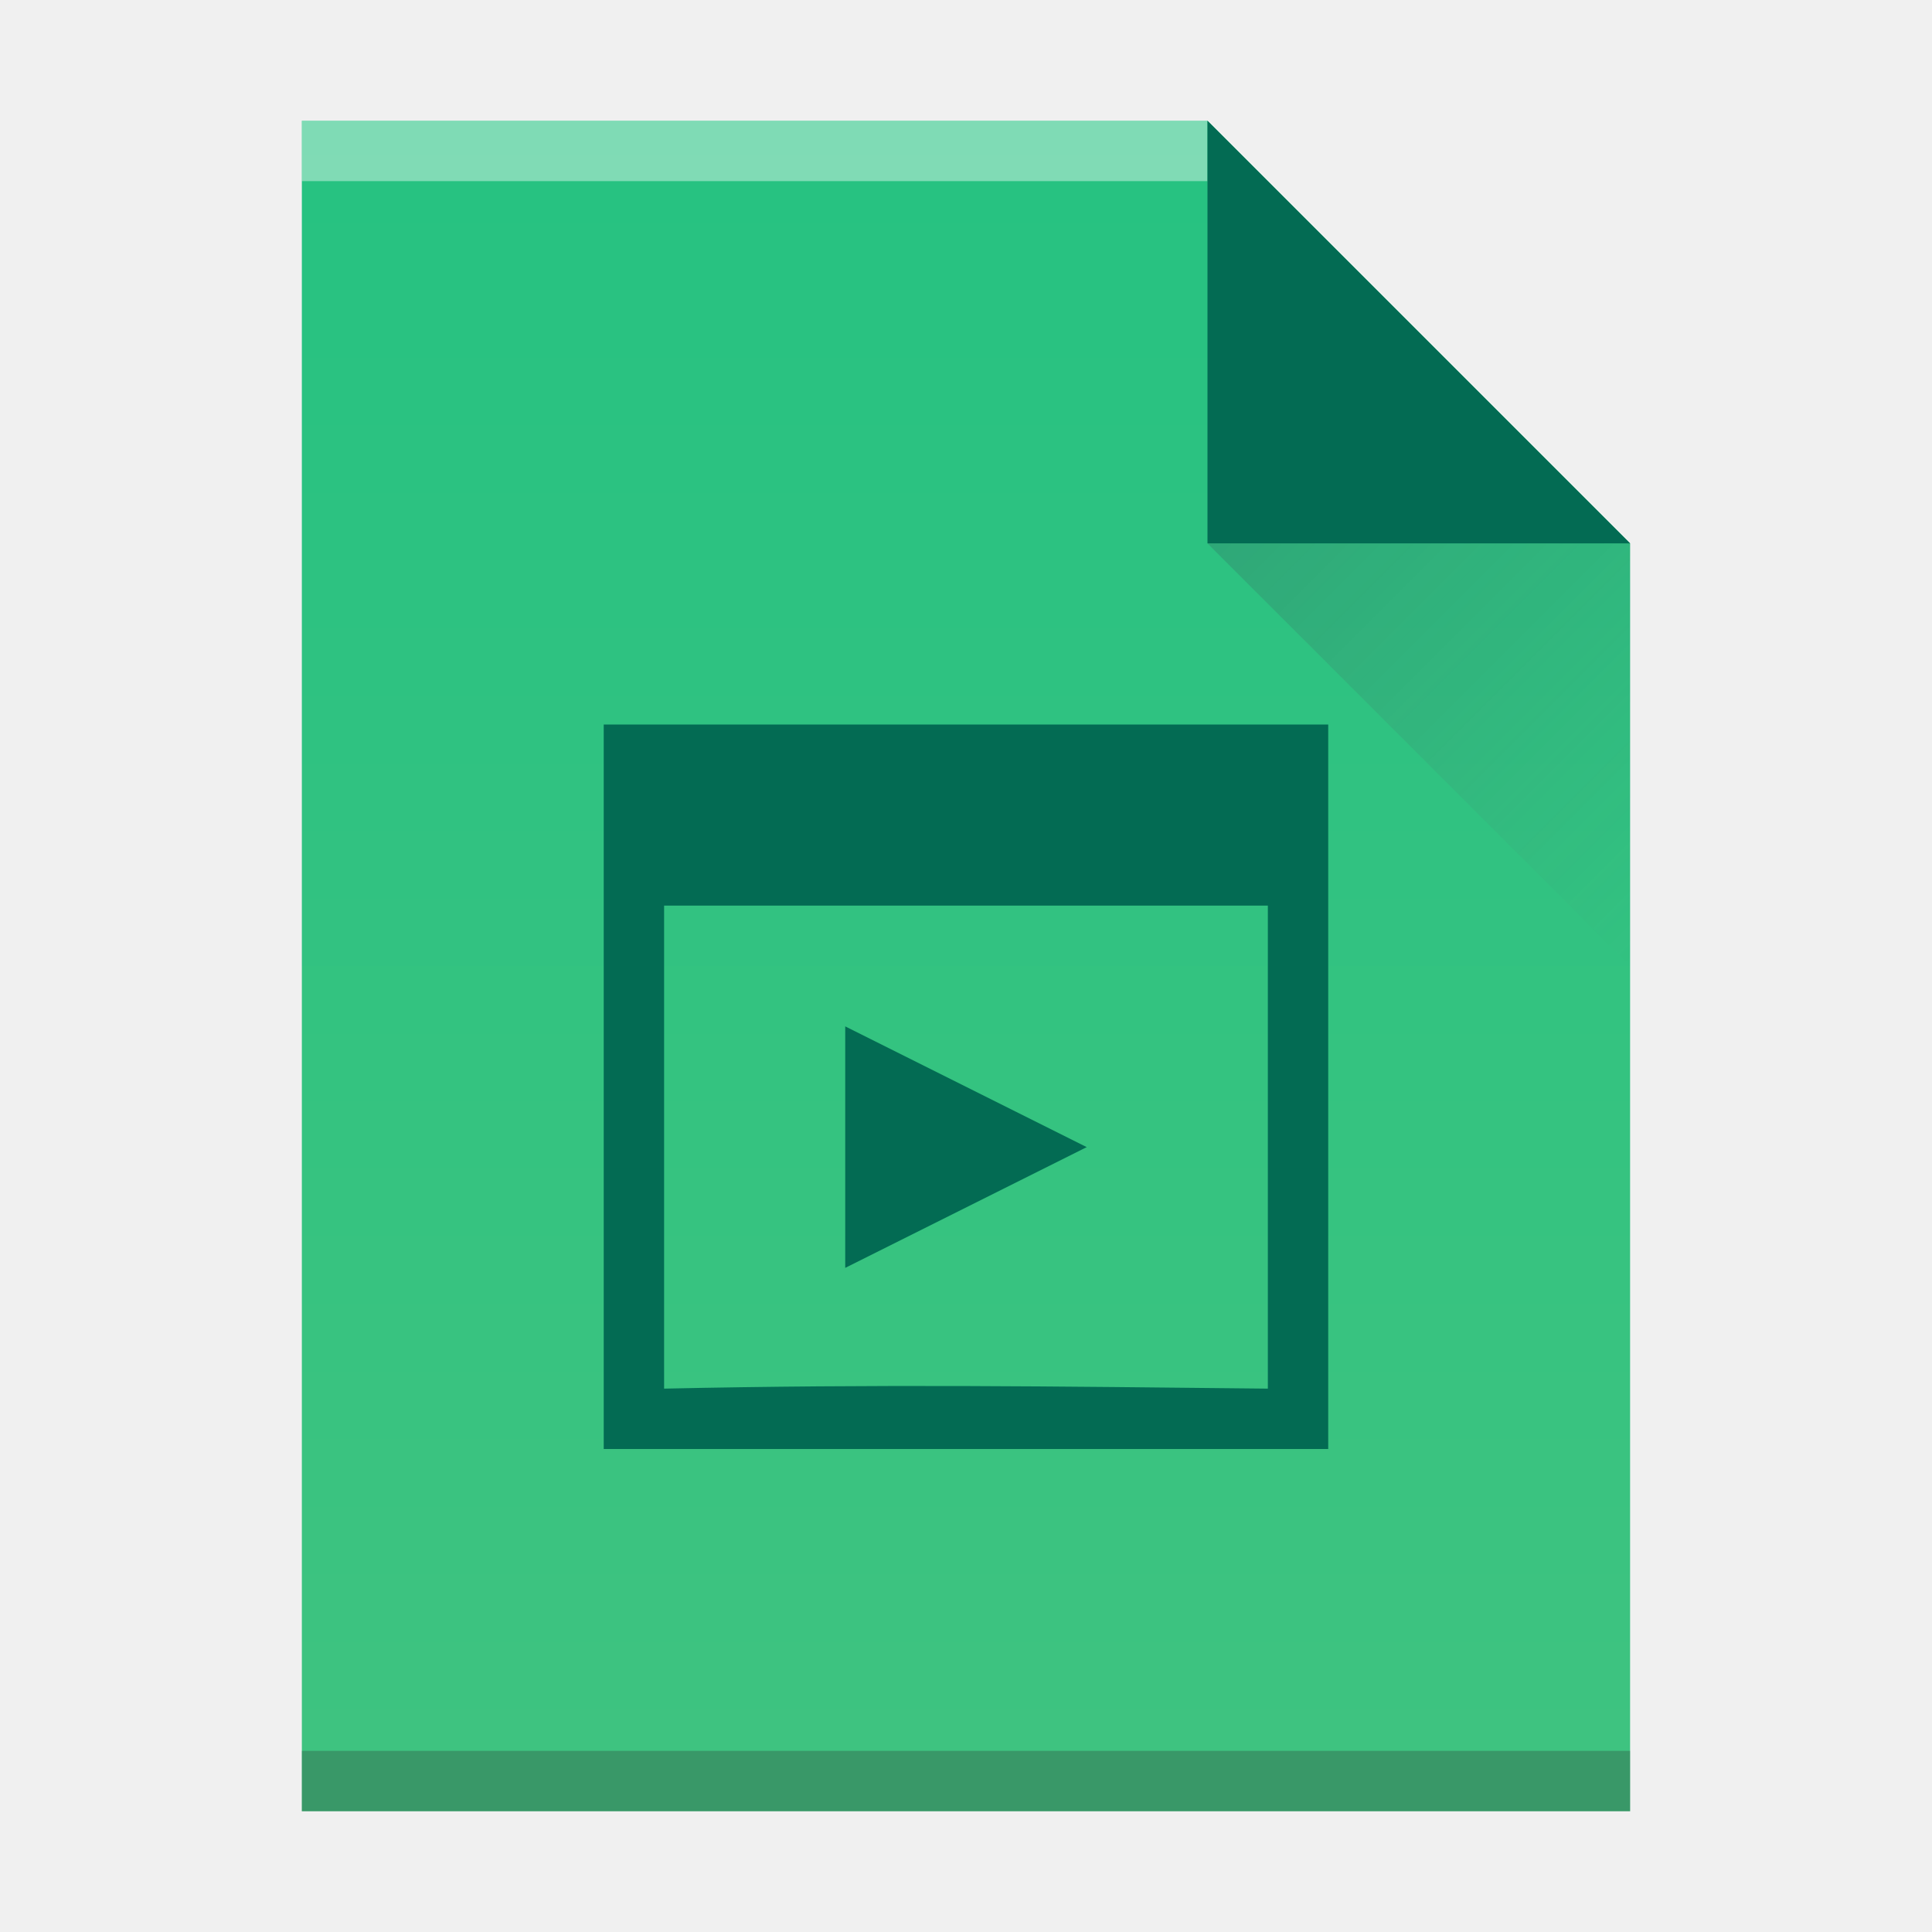
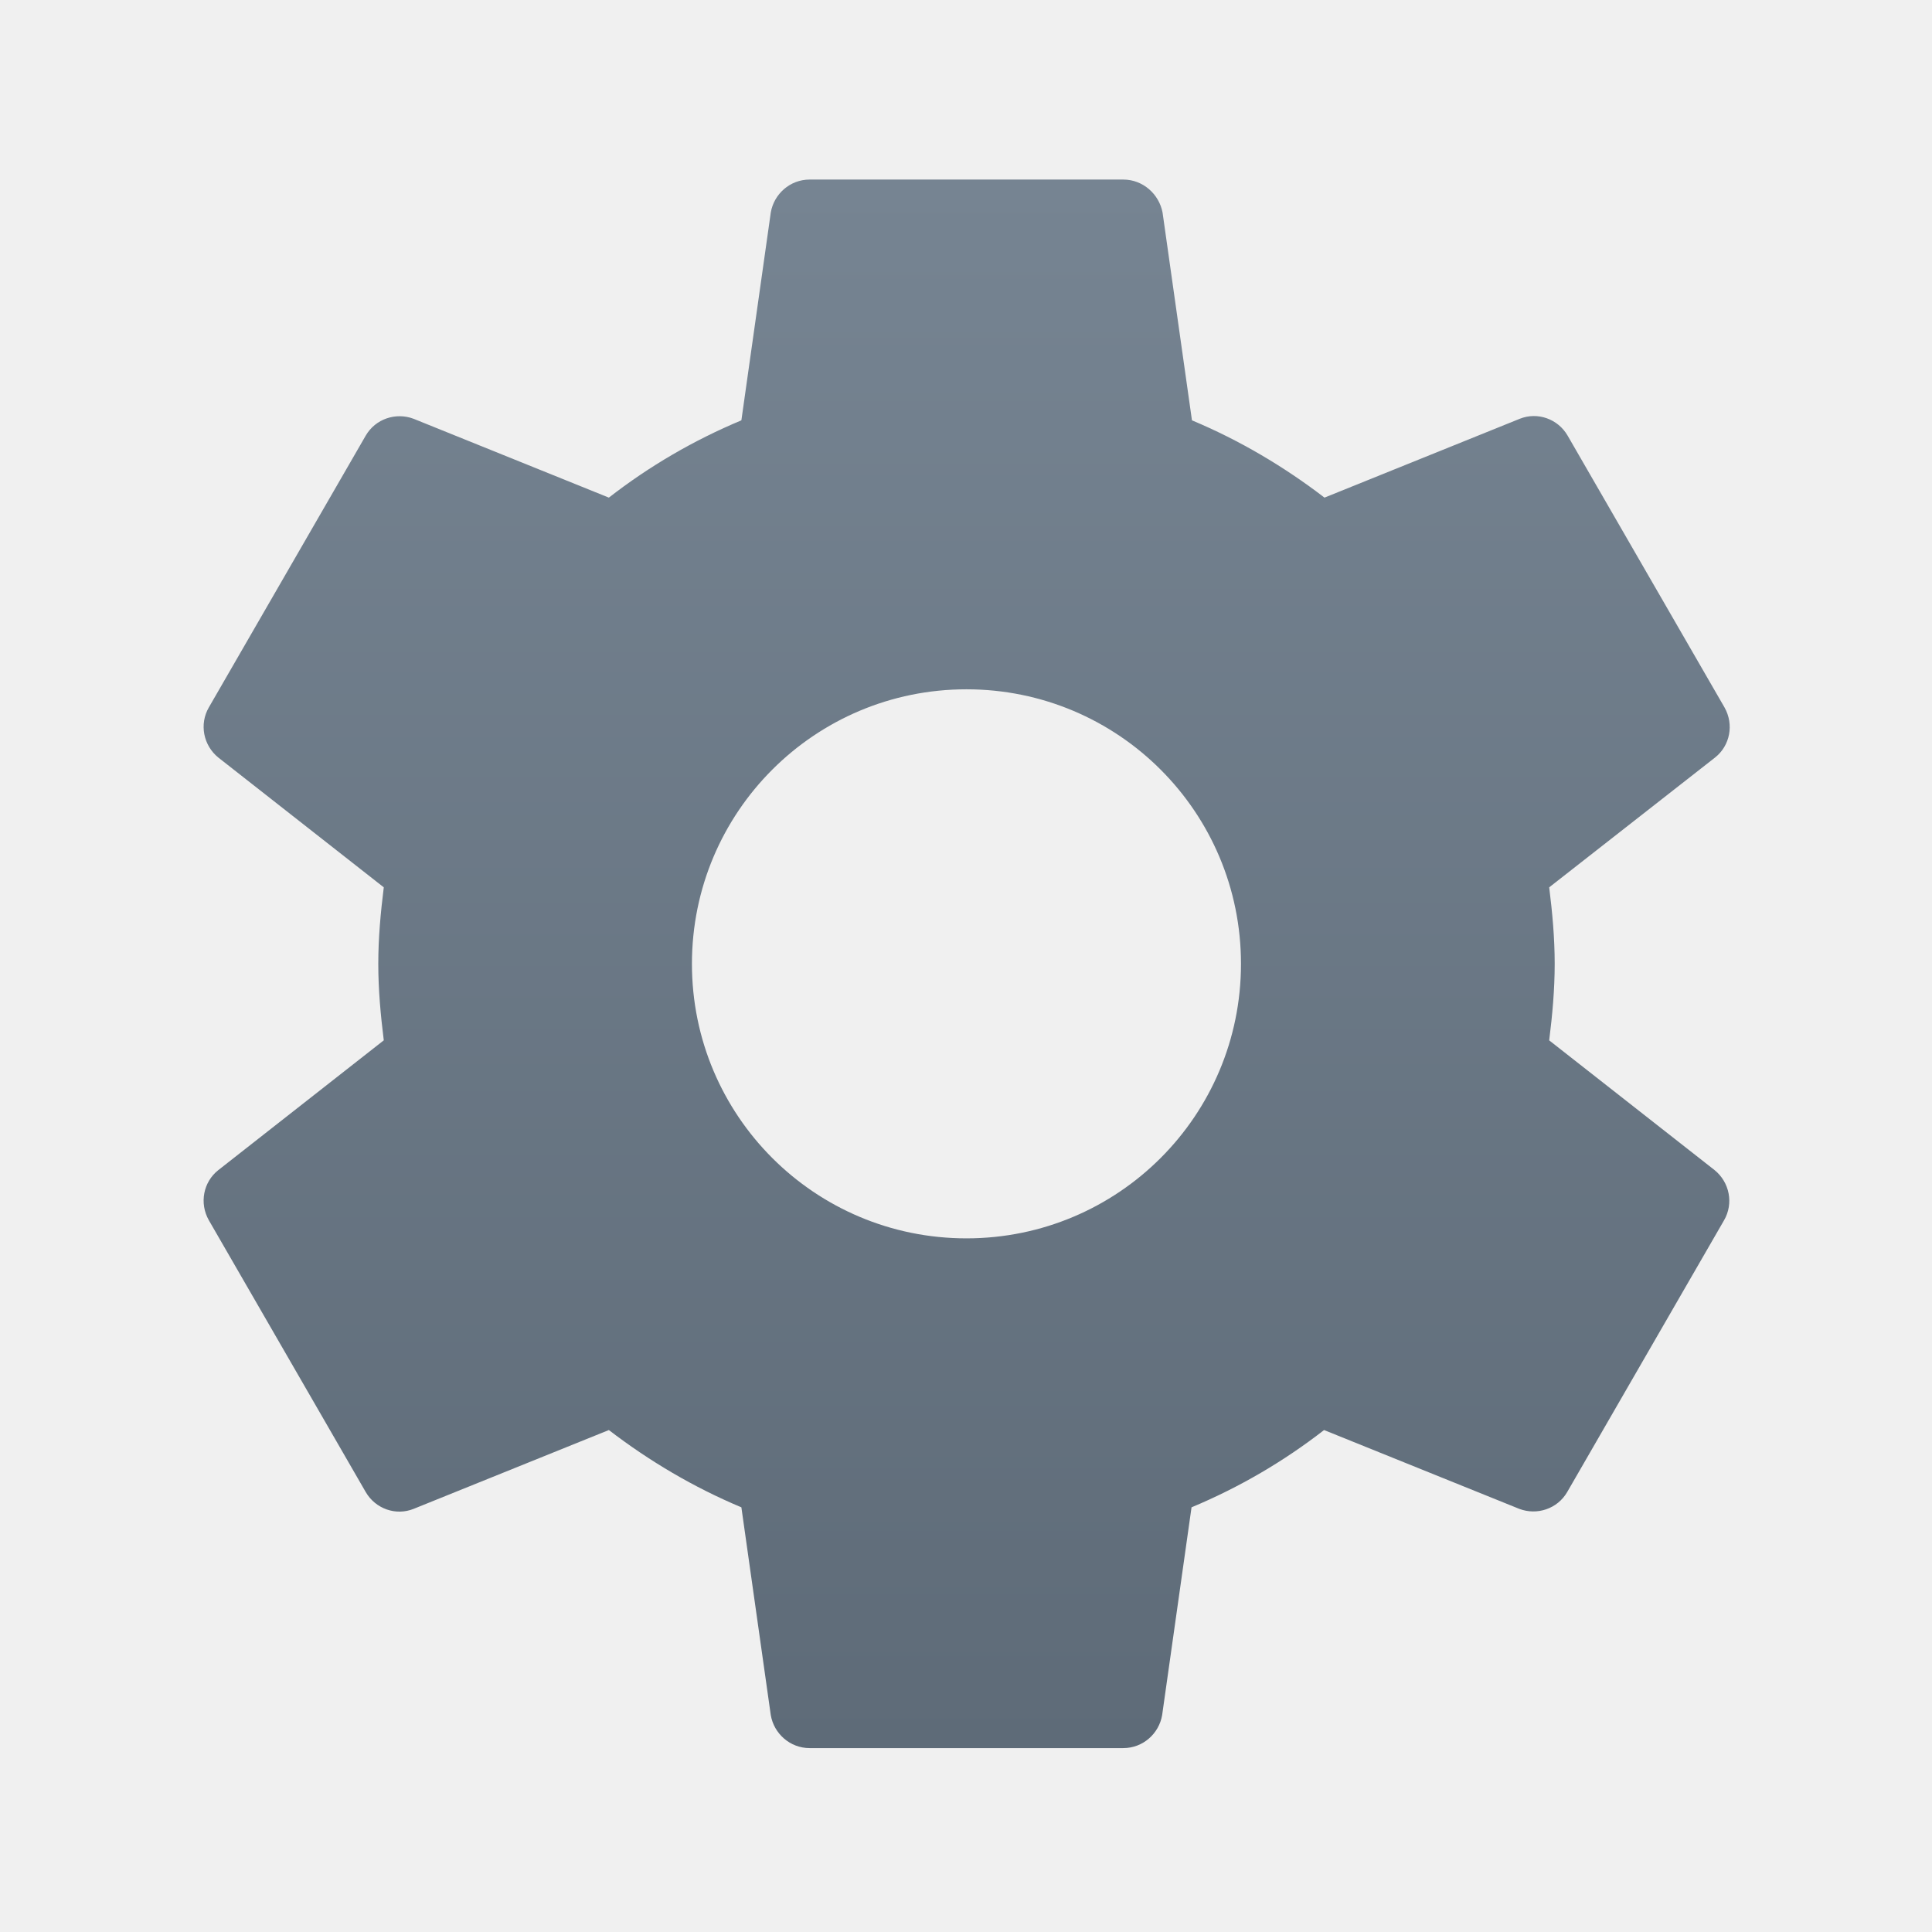
- <svg xmlns="http://www.w3.org/2000/svg" xmlns:xlink="http://www.w3.org/1999/xlink" width="32" version="1.1" height="32" id="svg4208">
+ <svg xmlns="http://www.w3.org/2000/svg" xmlns:xlink="http://www.w3.org/1999/xlink" width="32" version="1.1" height="32" id="svg2">
  <defs id="defs5455">
-     <linearGradient xlink:href="#linearGradient4300-3" id="linearGradient4306" y1="61" y2="3" x2="0" gradientUnits="userSpaceOnUse" gradientTransform="matrix(0.4999998,0,0,-0.4827584,384.5714,547.2462)" />
-     <linearGradient id="linearGradient4300-3">
-       <stop style="stop-color:#26c281" id="stop4302-0" />
-       <stop offset="1" style="stop-color:#3fc380" id="stop4304-7" />
+     <linearGradient id="linearGradient4300-7-5">
+       <stop style="stop-color:#5e6b78;stop-opacity:1" offset="0" id="stop4302-2-4" />
+       <stop style="stop-color:#768492;stop-opacity:1" offset="1" id="stop4304-4-4" />
    </linearGradient>
-     <linearGradient xlink:href="#linearGradient4351-4" id="linearGradient4357" y1="61" y2="47" x2="0" gradientUnits="userSpaceOnUse" gradientTransform="matrix(0.4827584,0,0,-0.4827584,385.2611,547.4876)" />
-     <linearGradient id="linearGradient4351-4">
-       <stop style="stop-color:#036b53" id="stop4353-0" />
-       <stop offset="1" style="stop-color:#036b53" id="stop4355-2" />
-     </linearGradient>
-     <linearGradient xlink:href="#linearGradient4410" id="linearGradient4427" y1="31" x1="54" y2="16.5" x2="39.5" gradientUnits="userSpaceOnUse" gradientTransform="matrix(0,-0.4827584,-0.4827584,0,419.5369,550.867)" />
-     <linearGradient id="linearGradient4410">
-       <stop style="stop-color:#383e51" id="stop4412" />
-       <stop offset="1" style="stop-color:#655c6f;stop-opacity:0" id="stop4414" />
-     </linearGradient>
+     <linearGradient xlink:href="#linearGradient4300-7-5" id="linearGradient4162" x1="401.571" y1="544.798" x2="401.571" y2="518.798" gradientUnits="userSpaceOnUse" />
  </defs>
  <g id="layer1" transform="matrix(1 0 0 1 -384.5714 -515.798)">
-     <path style="fill:url(#linearGradient4306)" id="rect3500" d="m 389.571,545.798 0,-28 15,0 7,7 -3e-5,14.241 0,6.759 -7,0 z" />
-     <rect width="15" x="389.571" y="-518.798" height="1" style="fill:#ffffff;fill-opacity:0.412" id="rect4169" transform="scale(1,-1)" />
-     <rect width="22" x="389.571" y="-545.798" height="1" style="fill:#2e3132;fill-opacity:0.294" id="rect4236" transform="scale(1,-1)" />
-     <path style="fill:url(#linearGradient4357);fill-rule:evenodd" id="path4314" d="m 411.571,524.798 -7,-7 0,7 z" />
-     <path style="opacity:0.2;fill:url(#linearGradient4427);fill-rule:evenodd" id="path4320" d="m 411.571,531.798 -7,-7 7,0 z" />
-     <path style="fill:#036b53" id="rect4138" d="m 394.571,527.798 0,3 0,8.25 0,0.75 12,0 0,-0.75 0,-3.75 0,-4.5 0,-3 -12,0 z m 1,3 10,0 0,8 c -3.551,-0.037 -6.45,-0.077 -10,0 l 0,-8 z m 3,2 0,4 4,-2 -4,-2 z" />
+     <rect width="0" x="375.892" y="566.798" height="11" style="fill:#ffffff" id="rect4035" />
+     <rect width="0" x="375.571" y="565.798" height="11" style="fill:#ffffff" id="rect4035-4" />
+     <rect width="0" x="374.036" y="565.684" height="11.114" style="fill:#fbd2bf" id="rect4035-3" />
+     <rect width="0" x="375.571" y="565.798" height="11" style="fill:#fbd2bf" id="rect4035-1" />
+     <rect width="0" x="375.571" y="565.798" height="11" style="fill:#fbfbfb" id="rect4035-5" />
+     <rect width="0" x="375.892" y="526.798" height="11" style="fill:#ffffff" id="rect4035-12" />
+     <rect width="0" x="375.571" y="525.798" height="11" style="fill:#ffffff" id="rect4035-4-7" />
+     <path d="m 410.231,533.029 c 0.052,-0.416 0.091,-0.838 0.091,-1.267 0,-0.429 -0.039,-0.851 -0.091,-1.267 l 2.747,-2.15 c 0.247,-0.195 0.318,-0.546 0.156,-0.831 l -2.598,-4.501 c -0.162,-0.279 -0.5,-0.396 -0.792,-0.279 l -3.235,1.306 c -0.669,-0.513 -1.403,-0.948 -2.195,-1.28 l -0.487,-3.442 c -0.058,-0.305 -0.325,-0.546 -0.65,-0.546 l -5.196,0 c -0.325,0 -0.591,0.24 -0.643,0.546 l -0.487,3.442 c -0.792,0.331 -1.526,0.76 -2.195,1.28 l -3.235,-1.306 c -0.292,-0.11 -0.63,0 -0.792,0.279 l -2.598,4.501 c -0.162,0.279 -0.091,0.63 0.156,0.831 l 2.741,2.15 c -0.052,0.416 -0.091,0.838 -0.091,1.267 0,0.429 0.039,0.851 0.091,1.267 l -2.741,2.15 c -0.247,0.195 -0.318,0.546 -0.156,0.831 l 2.598,4.501 c 0.162,0.279 0.5,0.396 0.792,0.279 l 3.235,-1.306 c 0.669,0.513 1.403,0.948 2.195,1.28 l 0.487,3.442 c 0.052,0.305 0.318,0.546 0.643,0.546 l 5.196,0 c 0.325,0 0.591,-0.24 0.643,-0.546 l 0.487,-3.442 c 0.792,-0.331 1.526,-0.76 2.195,-1.28 l 3.235,1.306 c 0.292,0.11 0.63,0 0.792,-0.279 l 2.598,-4.501 c 0.162,-0.279 0.091,-0.63 -0.156,-0.831 l -2.741,-2.15 z m -9.652,3.28 c -2.514,0 -4.547,-2.033 -4.547,-4.547 0,-2.514 2.033,-4.547 4.547,-4.547 2.514,0 4.547,2.033 4.547,4.547 0,2.514 -2.033,4.547 -4.547,4.547 z" id="path6" style="fill:url(#linearGradient4162);fill-opacity:1" />
  </g>
</svg>
